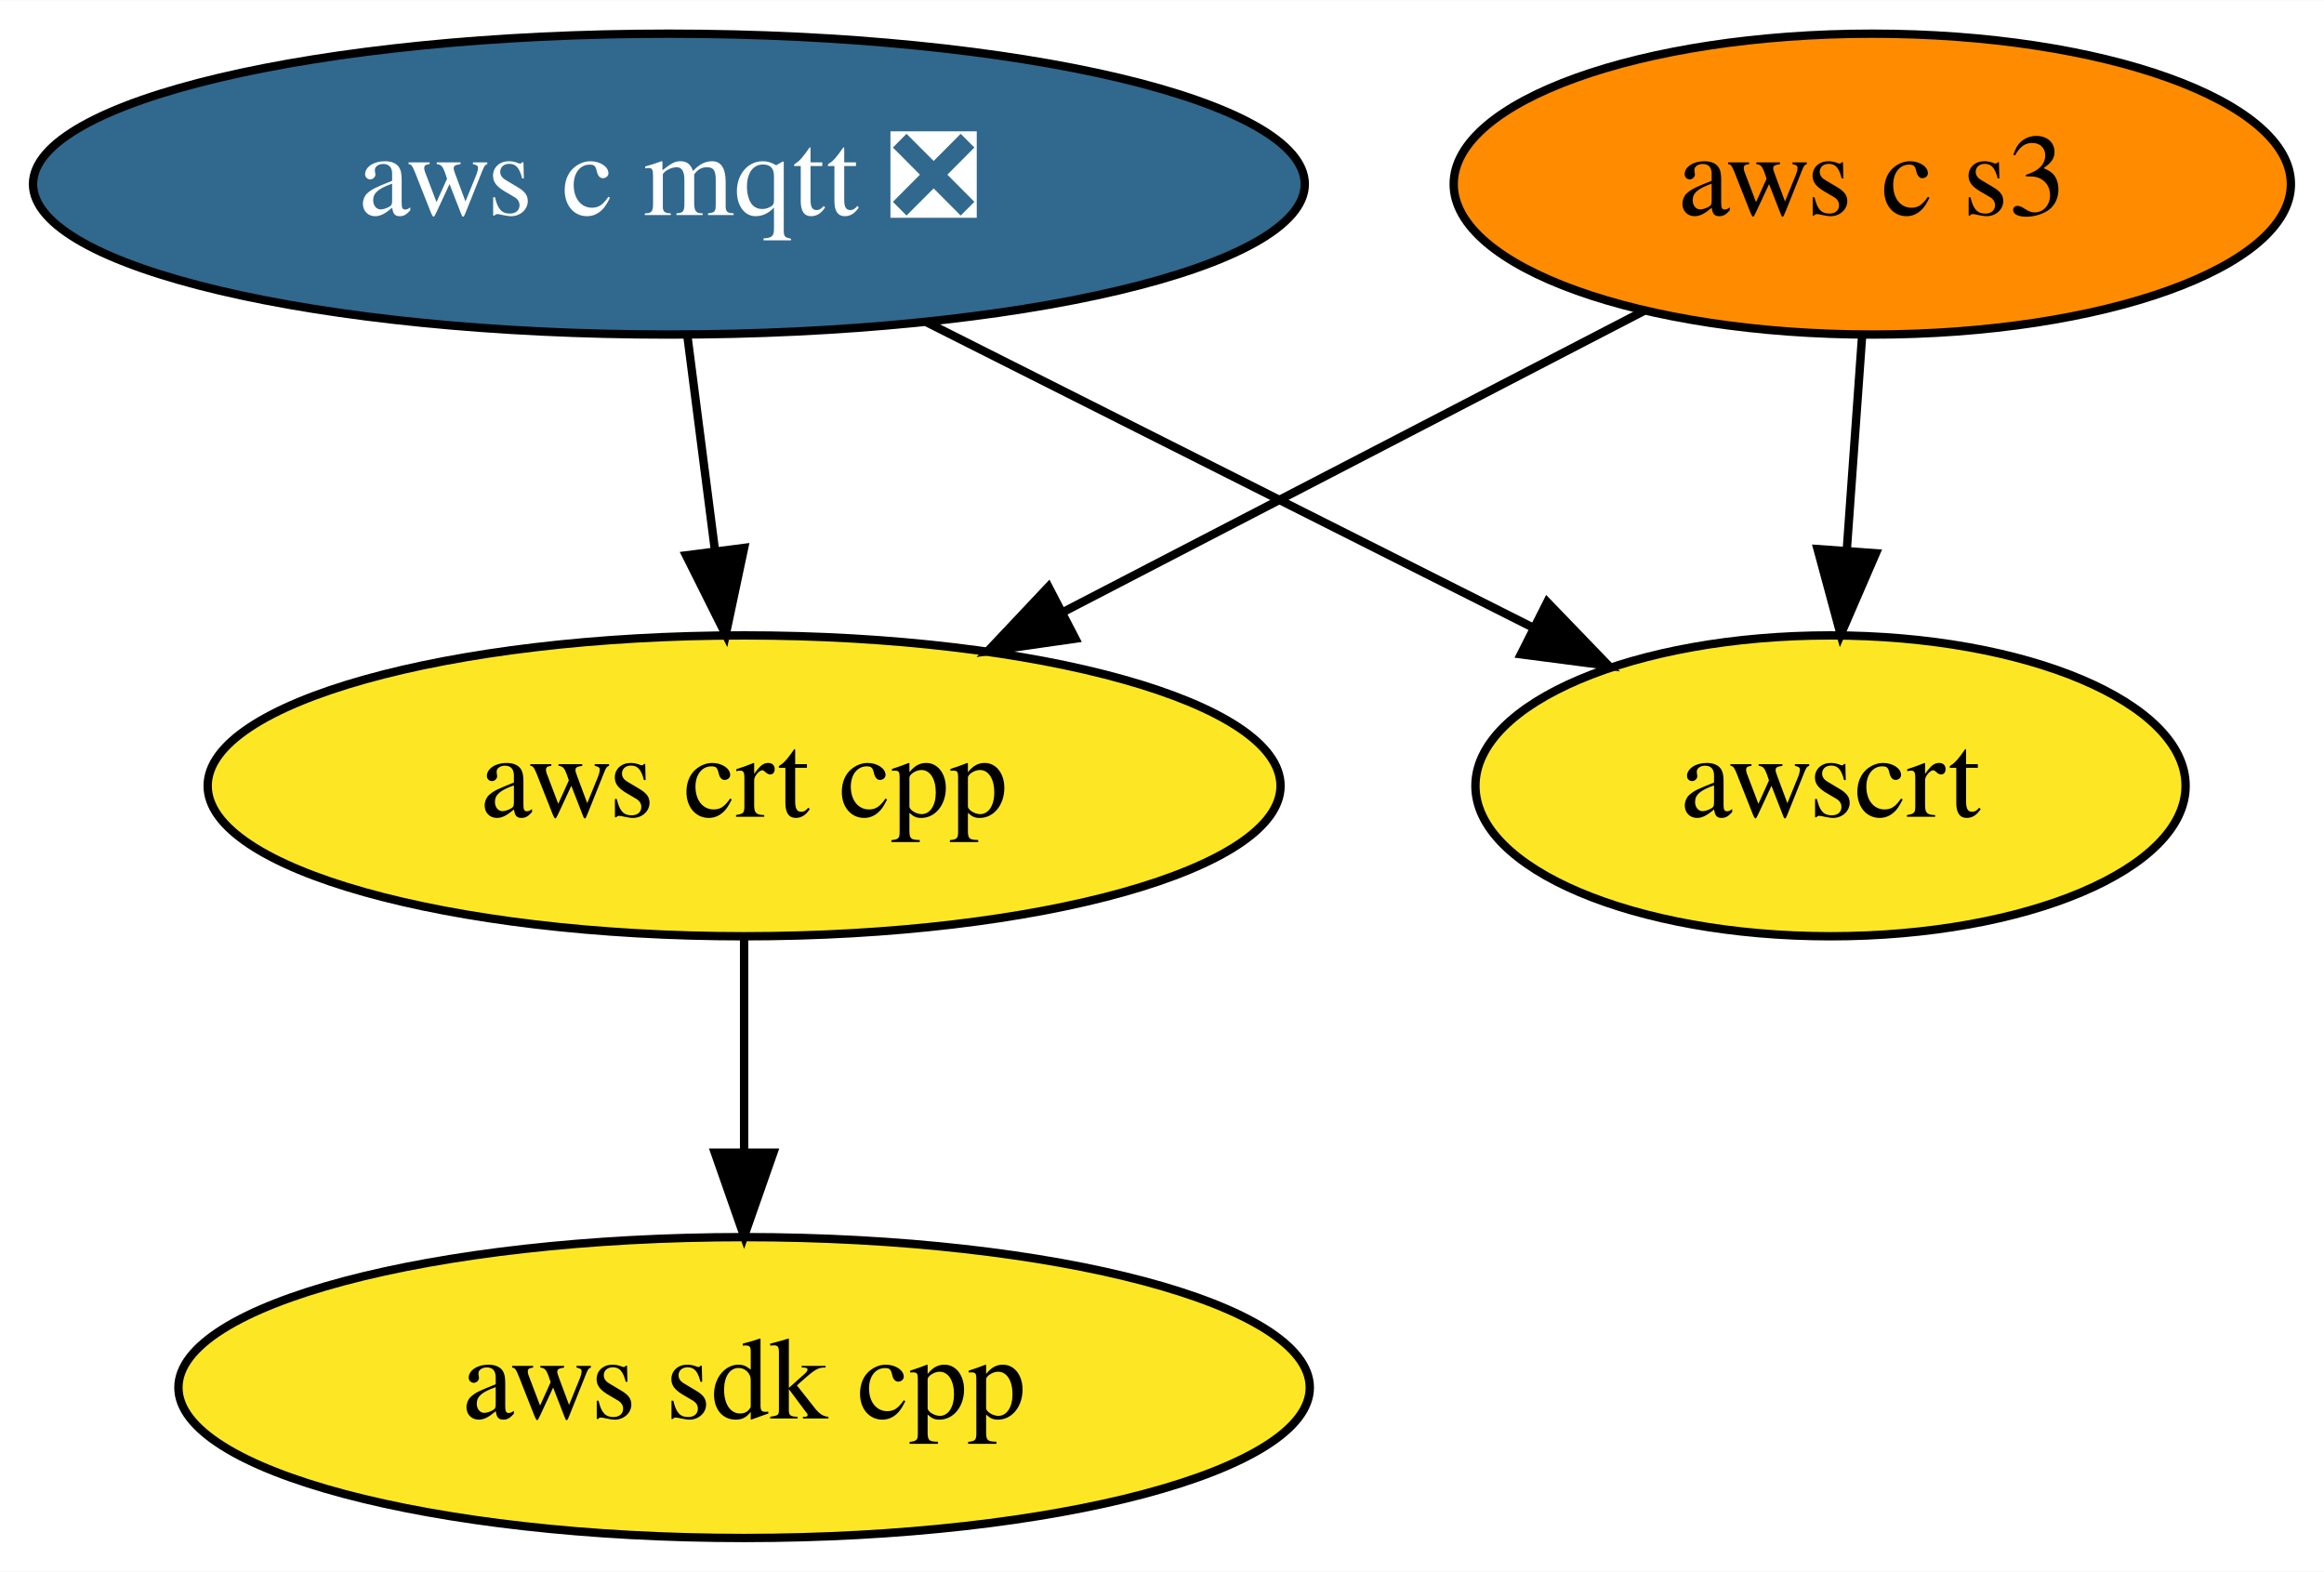
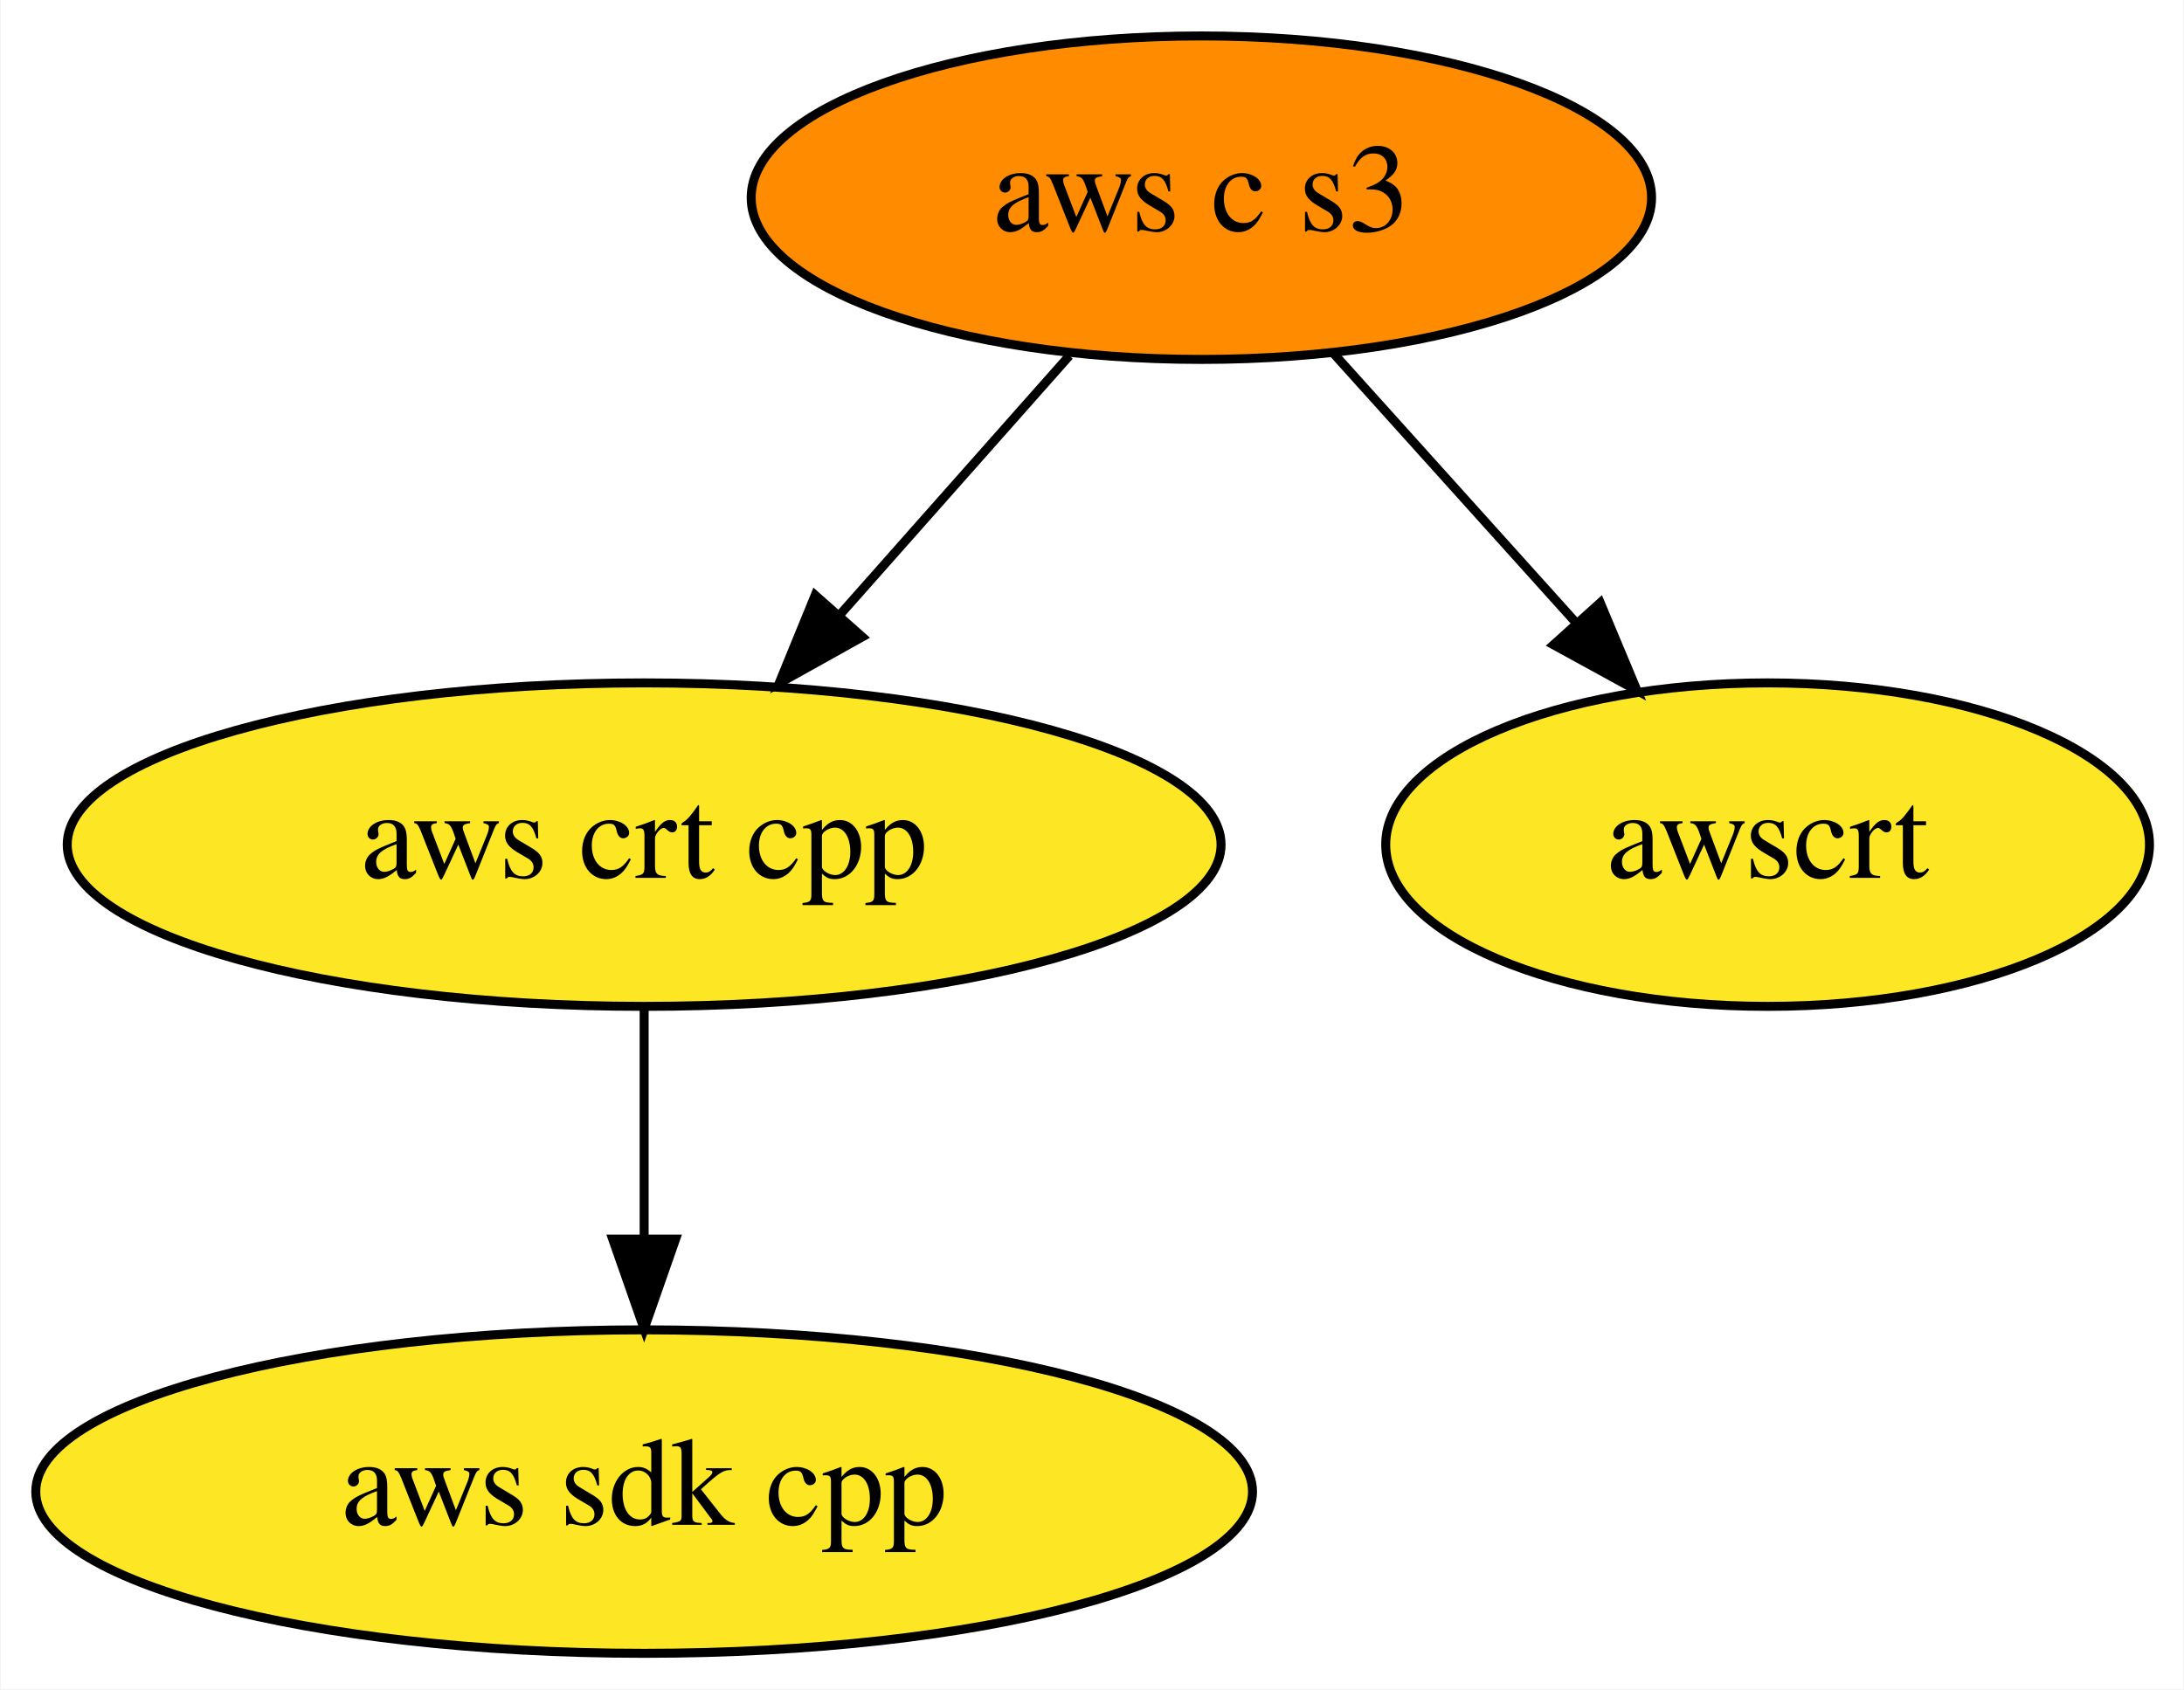
- <svg xmlns="http://www.w3.org/2000/svg" xmlns:xlink="http://www.w3.org/1999/xlink" width="278pt" height="188pt" viewBox="0.00 0.00 278.09 188.00">
+ <svg xmlns="http://www.w3.org/2000/svg" xmlns:xlink="http://www.w3.org/1999/xlink" width="243pt" height="188pt" viewBox="0.00 0.00 242.84 188.00">
  <g id="graph0" class="graph" transform="scale(1 1) rotate(0) translate(4 184)">
-     <polygon fill="white" stroke="transparent" points="-4,4 -4,-184 274.09,-184 274.09,4 -4,4" />
+     <polygon fill="white" stroke="transparent" points="-4,4 -4,-184 238.84,-184 238.84,4 -4,4" />
    <g id="node1" class="node">
      <g id="a_node1">
        <a xlink:href="https://github.com/conda-forge/aws-sdk-cpp-feedstock" xlink:title="aws sdk cpp">
-           <ellipse fill="#fde725" stroke="black" cx="85.04" cy="-18" rx="67.69" ry="18" />
-           <text text-anchor="middle" x="85.04" y="-14.3" font-family="Times,serif" font-size="14.00">aws sdk cpp</text>
+           <ellipse fill="#fde725" stroke="black" cx="67.59" cy="-18" rx="67.69" ry="18" />
+           <text text-anchor="middle" x="67.59" y="-14.3" font-family="Times,serif" font-size="14.00">aws sdk cpp</text>
        </a>
      </g>
    </g>
    <g id="node2" class="node">
      <g id="a_node2">
-         <a xlink:href="https://github.com/conda-forge/aws-c-mqtt-feedstock/pull/59" xlink:title="aws c mqtt ❎">
-           <ellipse fill="#31688e" stroke="black" cx="76.04" cy="-162" rx="76.09" ry="18" />
-           <text text-anchor="middle" x="76.04" y="-158.3" font-family="Times,serif" font-size="14.00" fill="white">aws c mqtt ❎</text>
-         </a>
-       </g>
-     </g>
-     <g id="node3" class="node">
-       <g id="a_node3">
        <a xlink:href="https://github.com/conda-forge/aws-crt-cpp-feedstock" xlink:title="aws crt cpp">
-           <ellipse fill="#fde725" stroke="black" cx="85.04" cy="-90" rx="64.19" ry="18" />
-           <text text-anchor="middle" x="85.04" y="-86.3" font-family="Times,serif" font-size="14.00">aws crt cpp</text>
+           <ellipse fill="#fde725" stroke="black" cx="67.59" cy="-90" rx="64.19" ry="18" />
+           <text text-anchor="middle" x="67.59" y="-86.3" font-family="Times,serif" font-size="14.00">aws crt cpp</text>
        </a>
      </g>
    </g>
    <g id="edge1" class="edge">
-       <path fill="none" stroke="black" d="M78.27,-143.7C79.26,-135.98 80.45,-126.71 81.56,-118.11" />
-       <polygon fill="black" stroke="black" points="85.04,-118.47 82.84,-108.1 78.1,-117.58 85.04,-118.47" />
+       <path fill="none" stroke="black" d="M67.59,-71.7C67.59,-63.98 67.59,-54.71 67.59,-46.11" />
+       <polygon fill="black" stroke="black" points="71.09,-46.1 67.59,-36.1 64.09,-46.1 71.09,-46.1" />
    </g>
-     <g id="node5" class="node">
-       <g id="a_node5">
-         <a xlink:href="https://github.com/conda-forge/awscrt-feedstock" xlink:title="awscrt">
-           <ellipse fill="#fde725" stroke="black" cx="215.04" cy="-90" rx="42.49" ry="18" />
-           <text text-anchor="middle" x="215.04" y="-86.3" font-family="Times,serif" font-size="14.00">awscrt</text>
+     <g id="node3" class="node">
+       <g id="a_node3">
+         <a xlink:href="https://github.com/conda-forge/aws-c-s3-feedstock" xlink:title="aws c s3">
+           <ellipse fill="#ff8c00" stroke="black" cx="129.59" cy="-162" rx="50.09" ry="18" />
+           <text text-anchor="middle" x="129.59" y="-158.3" font-family="Times,serif" font-size="14.00">aws c s3</text>
        </a>
      </g>
    </g>
    <g id="edge2" class="edge">
-       <path fill="none" stroke="black" d="M106.89,-145.46C128.31,-134.68 156.9,-120.28 179.31,-109" />
-       <polygon fill="black" stroke="black" points="181.14,-111.99 188.49,-104.37 177.99,-105.74 181.14,-111.99" />
-     </g>
-     <g id="edge3" class="edge">
-       <path fill="none" stroke="black" d="M85.04,-71.7C85.04,-63.98 85.04,-54.71 85.04,-46.11" />
-       <polygon fill="black" stroke="black" points="88.54,-46.1 85.04,-36.1 81.54,-46.1 88.54,-46.1" />
+       <path fill="none" stroke="black" d="M114.9,-144.41C107.29,-135.82 97.85,-125.16 89.41,-115.63" />
+       <polygon fill="black" stroke="black" points="91.86,-113.12 82.61,-107.96 86.62,-117.76 91.86,-113.12" />
    </g>
    <g id="node4" class="node">
      <g id="a_node4">
-         <a xlink:href="https://github.com/conda-forge/aws-c-s3-feedstock" xlink:title="aws c s3">
-           <ellipse fill="#ff8c00" stroke="black" cx="220.04" cy="-162" rx="50.09" ry="18" />
-           <text text-anchor="middle" x="220.04" y="-158.3" font-family="Times,serif" font-size="14.00">aws c s3</text>
+         <a xlink:href="https://github.com/conda-forge/awscrt-feedstock" xlink:title="awscrt">
+           <ellipse fill="#fde725" stroke="black" cx="192.59" cy="-90" rx="42.49" ry="18" />
+           <text text-anchor="middle" x="192.59" y="-86.3" font-family="Times,serif" font-size="14.00">awscrt</text>
        </a>
      </g>
    </g>
-     <g id="edge4" class="edge">
-       <path fill="none" stroke="black" d="M192.72,-146.83C172.77,-136.49 145.45,-122.32 123.32,-110.85" />
-       <polygon fill="black" stroke="black" points="124.68,-107.61 114.19,-106.11 121.46,-113.82 124.68,-107.61" />
-     </g>
-     <g id="edge5" class="edge">
-       <path fill="none" stroke="black" d="M218.81,-143.7C218.26,-135.98 217.59,-126.71 216.98,-118.11" />
-       <polygon fill="black" stroke="black" points="220.47,-117.83 216.26,-108.1 213.49,-118.33 220.47,-117.83" />
+     <g id="edge3" class="edge">
+       <path fill="none" stroke="black" d="M144.21,-144.76C152.24,-135.84 162.35,-124.61 171.25,-114.72" />
+       <polygon fill="black" stroke="black" points="173.97,-116.92 178.06,-107.15 168.77,-112.24 173.97,-116.92" />
    </g>
  </g>
</svg>
